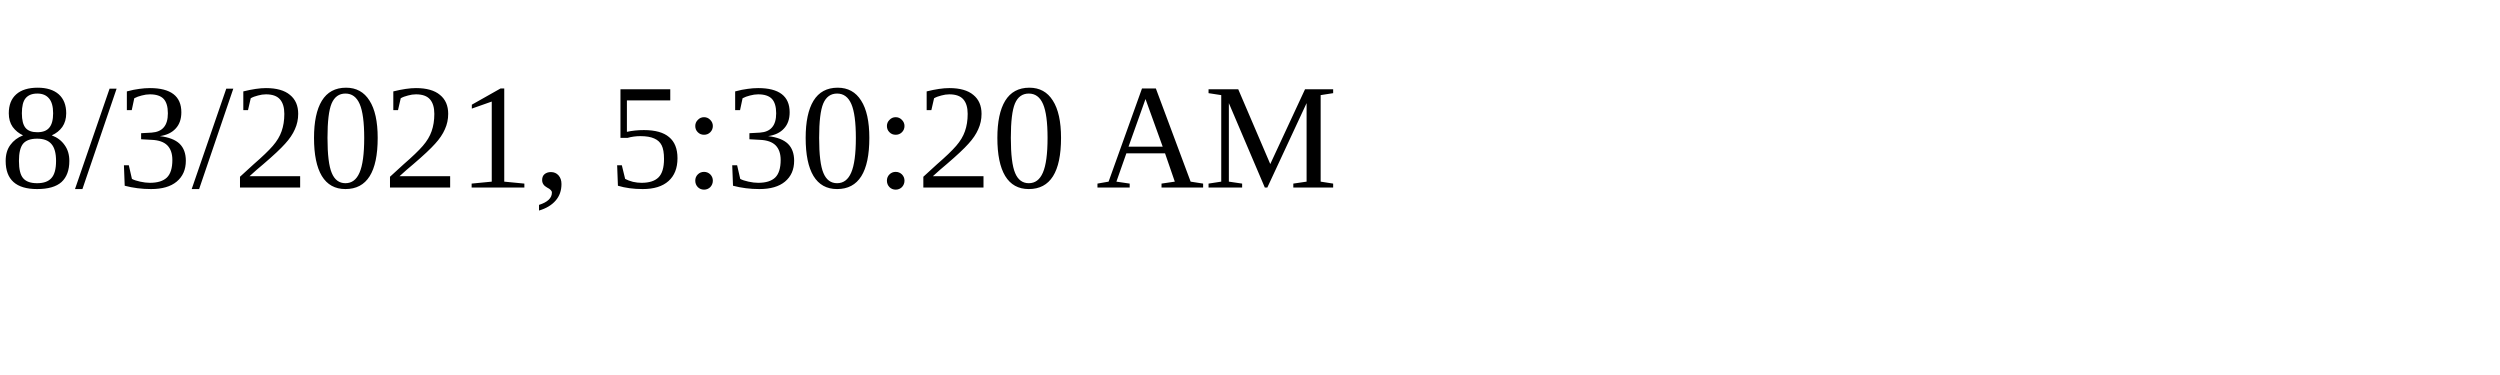
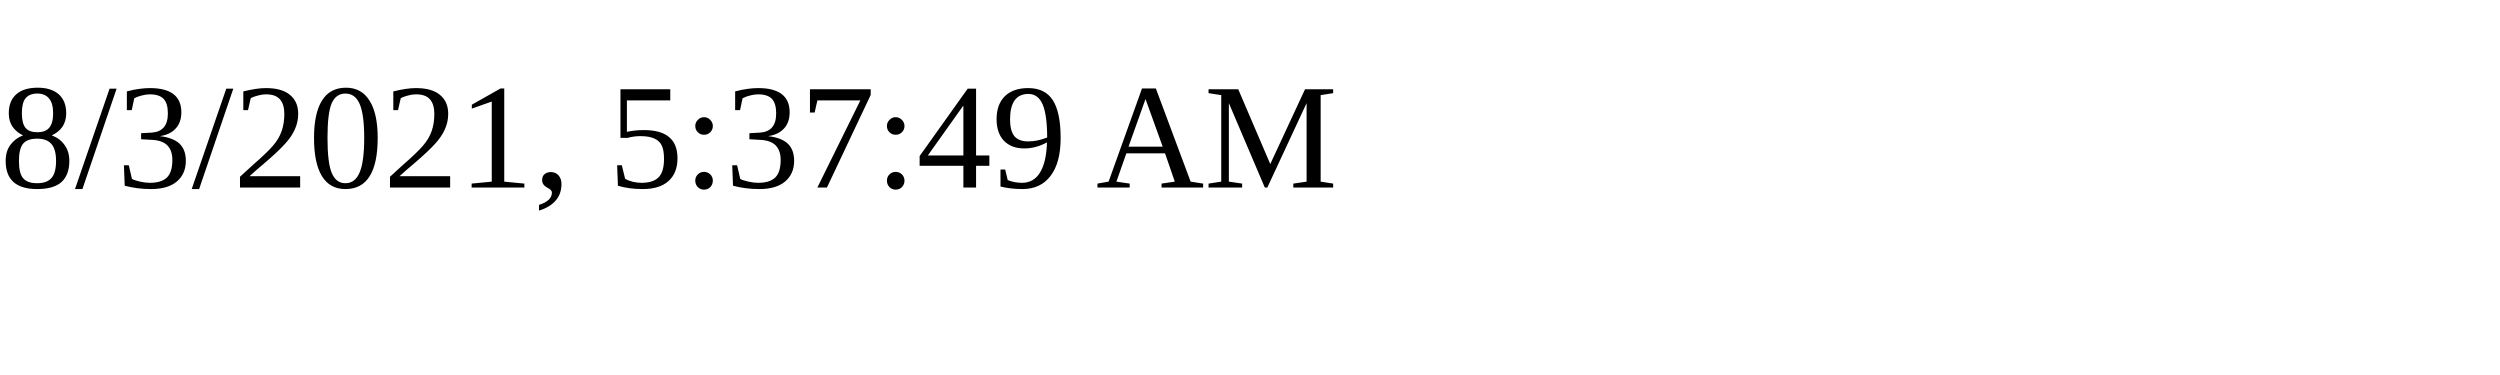
<svg xmlns="http://www.w3.org/2000/svg" height="30" width="200">
-   <text x="0" y="15">8/3/2021, 5:30:20 AM</text>
+   <text x="0" y="15">8/3/2021, 5:37:49 AM</text>
</svg>
